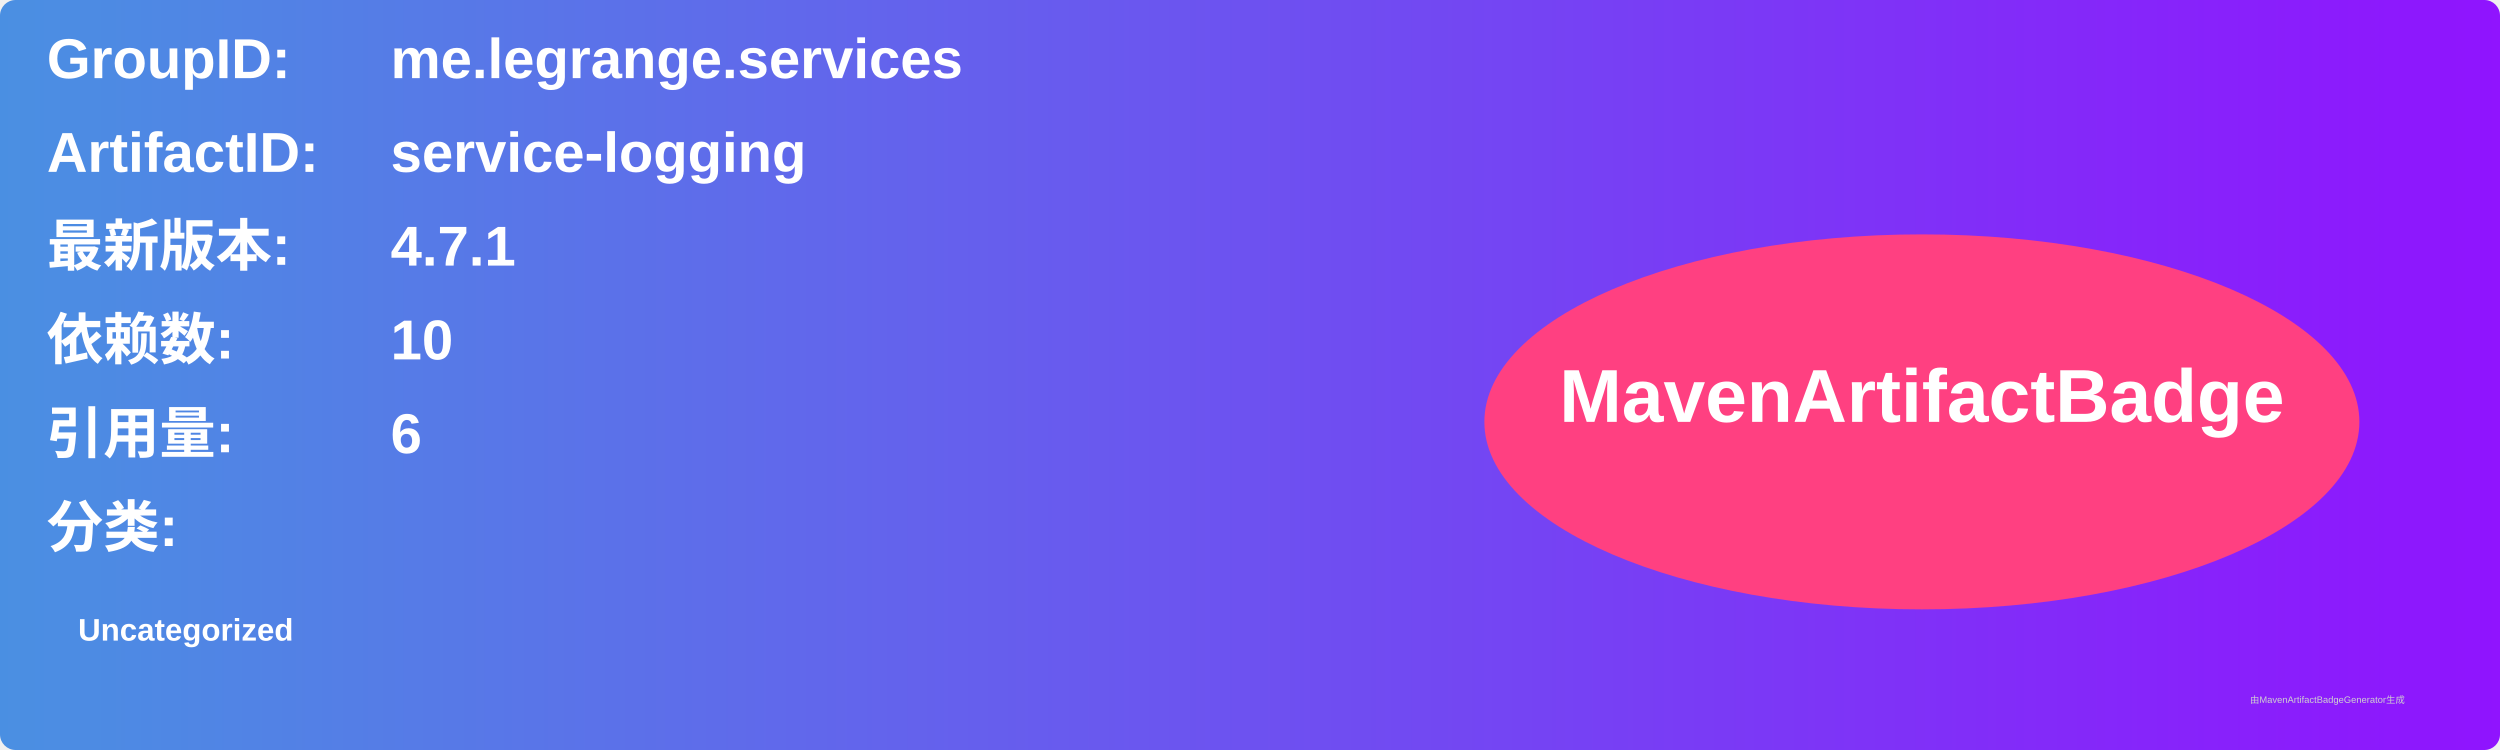
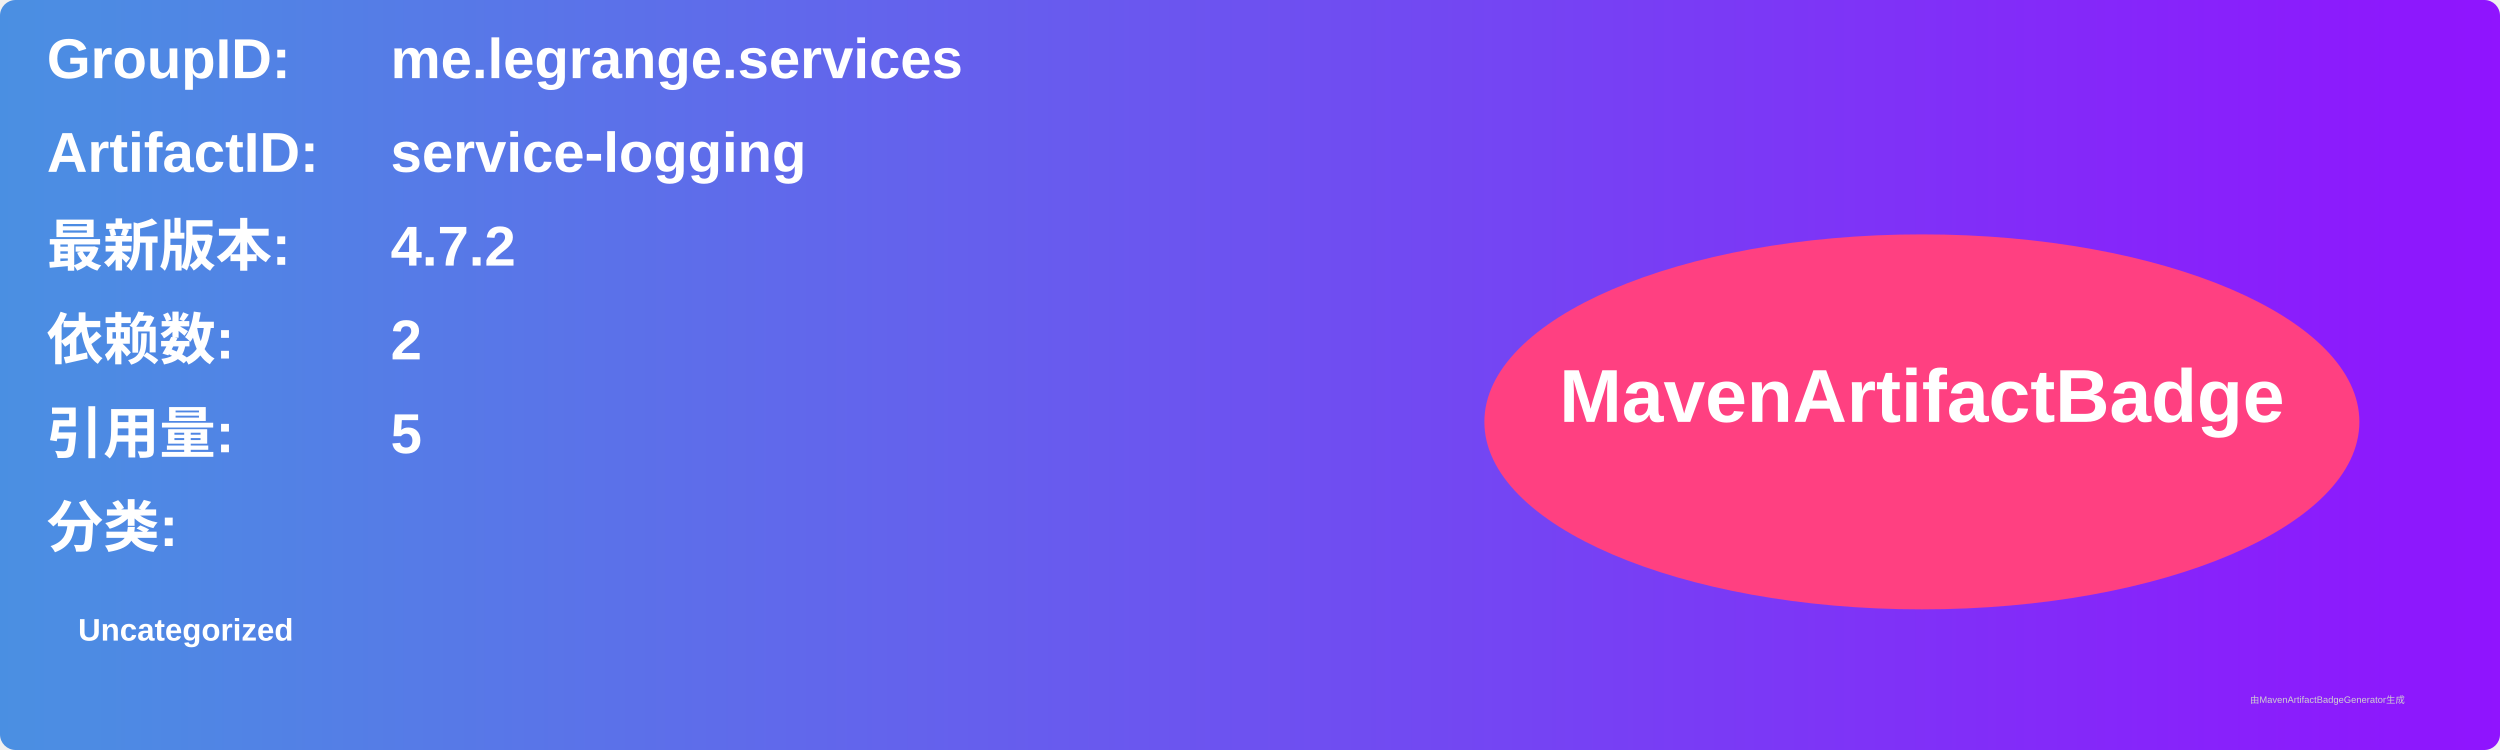
<svg xmlns="http://www.w3.org/2000/svg" width="800" height="240" viewBox="0 0 800 240">
  <linearGradient id="grad" x1="0%" y1="0%" x2="100%" y2="0%">
    <stop offset="0%" stop-color="#4a90e2" />
    <stop offset="100%" stop-color="#9013fe" />
  </linearGradient>
  <rect width="100%" height="100%" rx="5" ry="5" fill="url(#grad)" />
  <g transform="translate(15, 15)">
    <text x="0" y="10" font-family="Arial" font-size="18" fill="white" font-weight="bold" width="260">GroupID:</text>
    <text x="110" y="10" font-family="Arial" font-size="18" fill="white" font-weight="bold" width="460">me.legrange.services</text>
    <text x="0" y="40" font-family="Arial" font-size="18" fill="white" font-weight="bold" width="260">ArtifactID:</text>
    <text x="110" y="40" font-family="Arial" font-size="18" fill="white" font-weight="bold" width="460">service-logging</text>
    <text x="0" y="70" font-family="Arial" font-size="18" fill="white" font-weight="bold">最新版本:</text>
    <text x="110" y="70" font-family="Arial" font-size="18" fill="white" font-weight="bold">
-       <tspan font-weight="bold">4.7.1</tspan>
+       <tspan font-weight="bold">4.7.2</tspan>
    </text>
    <text x="0" y="100" font-family="Arial" font-size="18" fill="white" font-weight="bold">依赖数: </text>
    <text x="110" y="100" font-family="Arial" font-size="18" fill="white">
-       <tspan font-weight="bold">10</tspan>
+       <tspan font-weight="bold">2</tspan>
    </text>
    <text x="0" y="130" font-family="Arial" font-size="18" fill="white" font-weight="bold">引用量: </text>
    <text x="110" y="130" font-family="Arial" font-size="18" fill="white">
-       <tspan font-weight="bold">6</tspan>
+       <tspan font-weight="bold">5</tspan>
    </text>
    <text x="0" y="160" font-family="Arial" font-size="18" fill="white" font-weight="bold">分类:</text>
    <text x="10" y="190" font-family="Arial" font-size="10" fill="white">
      <tspan font-weight="bold">Uncategorized</tspan>
    </text>
    <ellipse cx="600" cy="120" rx="140" ry="60" fill="#ff4081" />
    <text x="600" y="120" text-anchor="middle" font-family="Arial" font-size="24" fill="white" font-weight="bold">MavenArtifactBadge</text>
  </g>
  <text x="720" y="225" font-family="Arial" font-size="3" fill="#d0d0d0">由MavenArtifactBadgeGenerator生成</text>
</svg>
